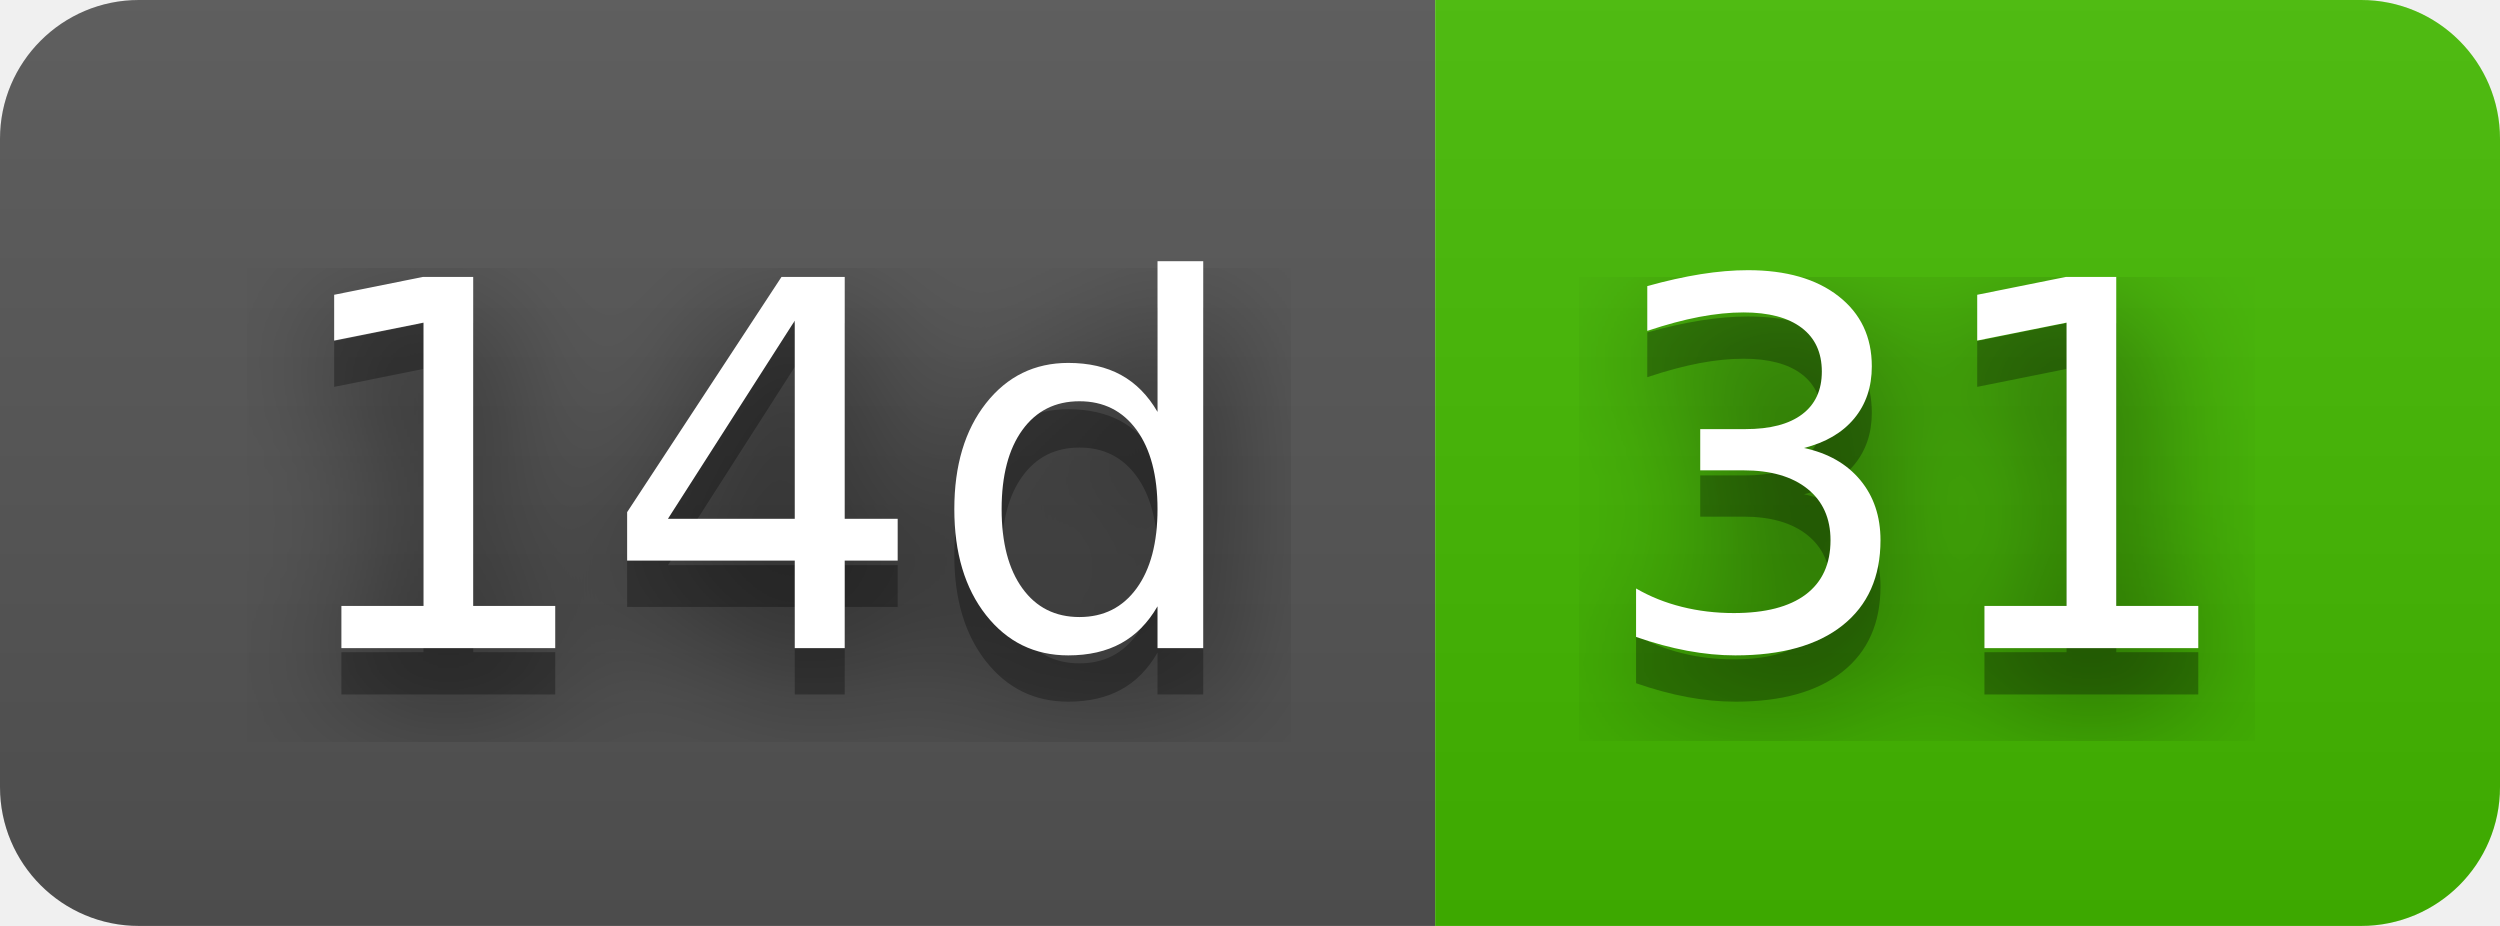
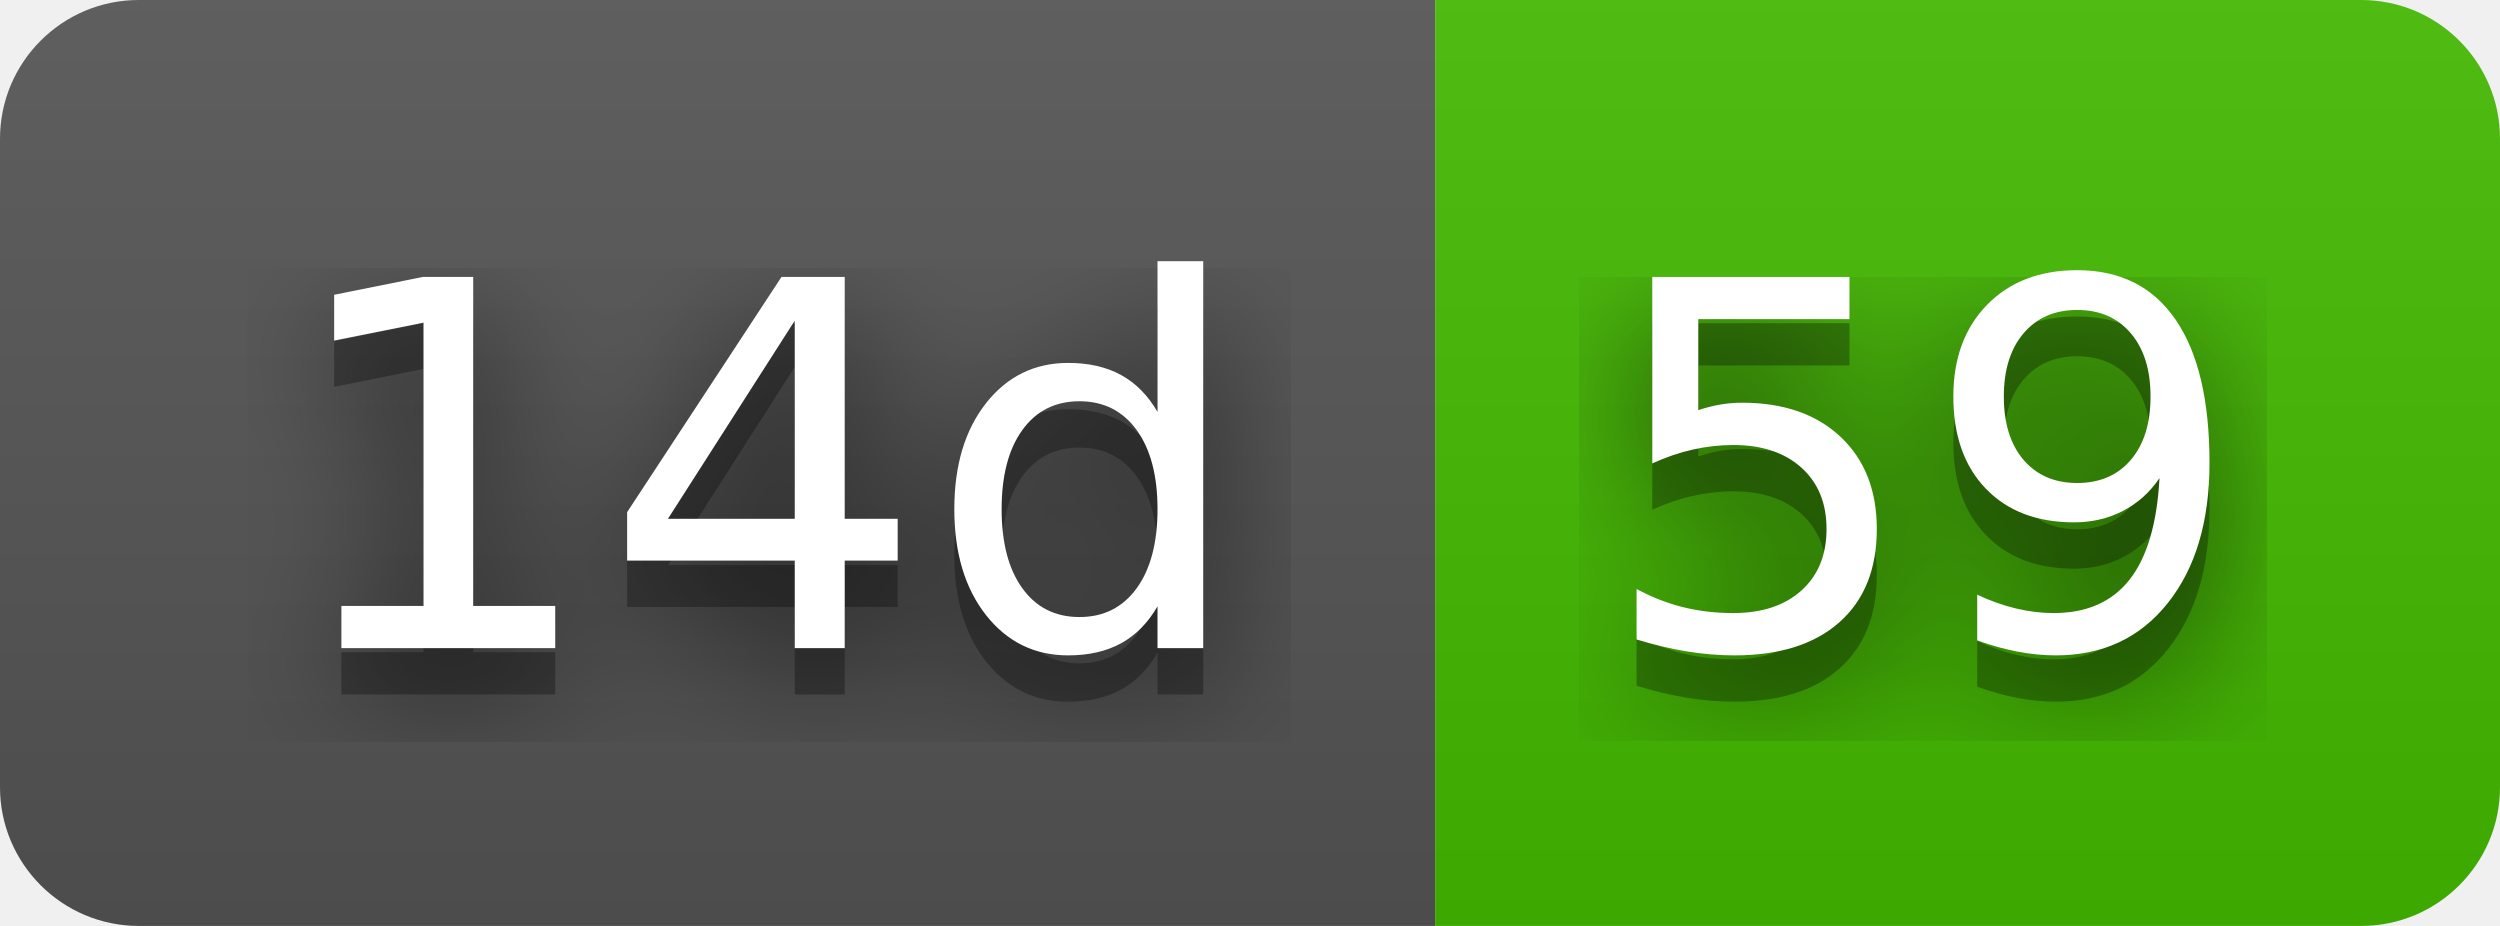
- <svg xmlns="http://www.w3.org/2000/svg" width="54" height="20" role="img" aria-label="14d: 31">
+ <svg xmlns="http://www.w3.org/2000/svg" width="54" height="20" role="img" aria-label="14d: 59">
  <filter id="blur">
    <feGaussianBlur stdDeviation="16" />
  </filter>
  <linearGradient id="s" x2="0" y2="100%">
    <stop offset="0" stop-color="#bbb" stop-opacity=".1" />
    <stop offset="1" stop-opacity=".1" />
  </linearGradient>
  <clipPath id="r">
    <rect width="54" height="20" rx="3" />
  </clipPath>
  <g clip-path="url(#r)">
    <rect width="31" height="20" fill="#555" />
    <rect x="31" width="23" height="20" fill="#4b0" />
    <rect width="54" height="20" fill="url(#s)" />
  </g>
  <g fill="#fff" text-anchor="middle" font-family="Verdana,Geneva,DejaVu Sans,sans-serif" text-rendering="geometricPrecision" font-size="110">
    <g transform="scale(.1)">
      <g aria-hidden="true" fill="#010101">
        <text x="165" y="150" fill-opacity=".8" filter="url(#blur)" textLength="210">14d</text>
        <text x="165" y="150" fill-opacity=".3" textLength="210">14d</text>
      </g>
      <text x="165" y="140" textLength="210">14d</text>
    </g>
    <g transform="scale(.1)">
      <g aria-hidden="true" fill="#010101">
-         <text x="415" y="150" fill-opacity=".8" filter="url(#blur)" textLength="130">31</text>
-         <text x="415" y="150" fill-opacity=".3" textLength="130">31</text>
+         <text x="415" y="150" fill-opacity=".8" filter="url(#blur)" textLength="130">59</text>
+         <text x="415" y="150" fill-opacity=".3" textLength="130">59</text>
      </g>
-       <text x="415" y="140" textLength="130">31</text>
+       <text x="415" y="140" textLength="130">59</text>
    </g>
  </g>
</svg>
